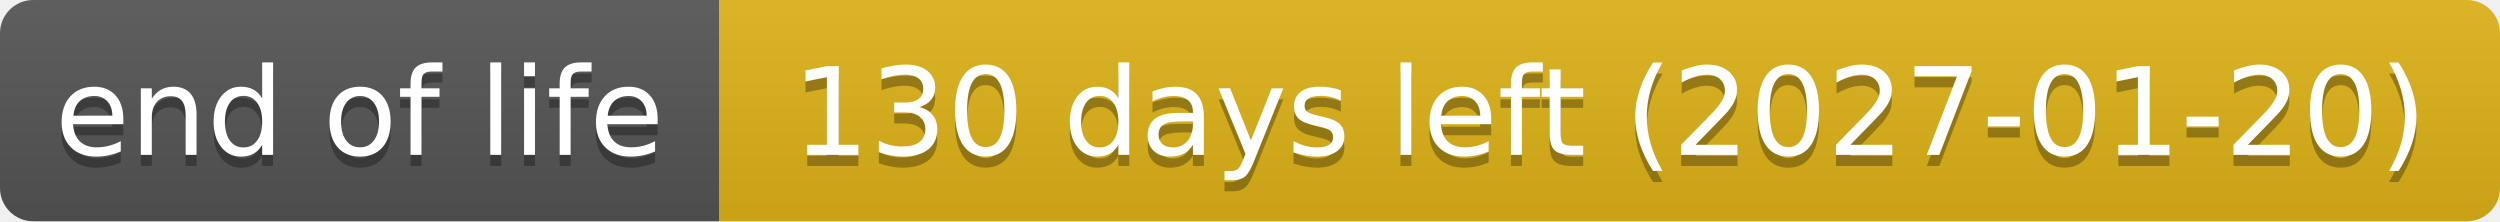
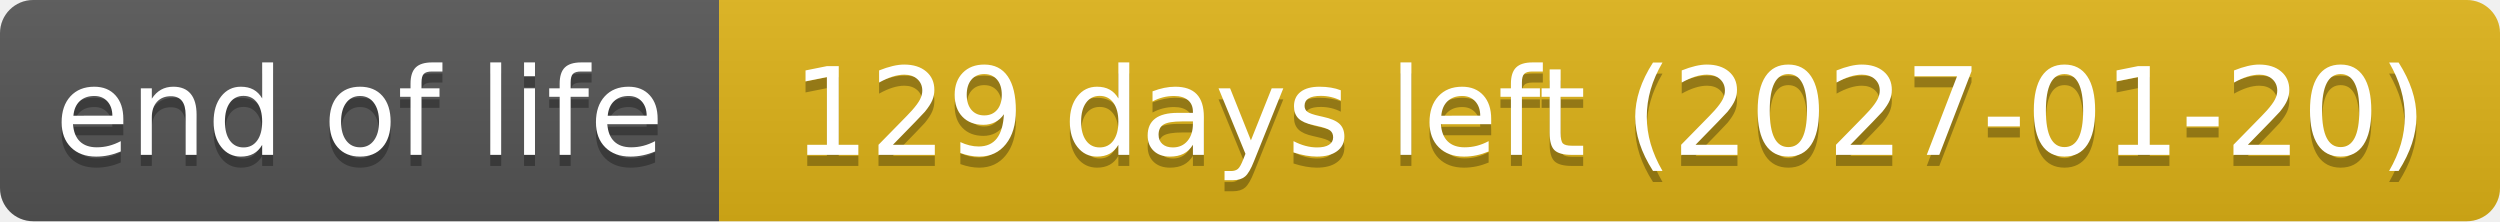
- <svg xmlns="http://www.w3.org/2000/svg" width="226" height="20" role="img" aria-label="end of life: 130 days left (2027-01-20)">
+ <svg xmlns="http://www.w3.org/2000/svg" width="226" height="20" role="img" aria-label="end of life: 129 days left (2027-01-20)">
  <linearGradient id="s" x2="0" y2="100%">
    <stop offset="0" stop-color="#bbb" stop-opacity=".1" />
    <stop offset="1" stop-opacity=".1" />
  </linearGradient>
  <clipPath id="r">
    <rect width="226" height="20" rx="3" fill="#fff" />
  </clipPath>
  <g clip-path="url(#r)">
    <rect width="65" height="20" fill="#555" />
    <rect x="65" width="161" height="20" fill="#dfb317" />
    <rect width="226" height="20" fill="url(#s)" />
  </g>
  <g fill="#fff" text-anchor="middle" font-family="Verdana,Geneva,DejaVu Sans,sans-serif" text-rendering="geometricPrecision" font-size="110">
    <text aria-hidden="true" x="325" y="150" fill="#010101" fill-opacity=".3" transform="scale(.1)" textLength="551">end of life</text>
    <text x="325" y="140" transform="scale(.1)" textLength="551">end of life</text>
-     <text aria-hidden="true" x="1455" y="150" fill="#010101" fill-opacity=".3" transform="scale(.1)" textLength="1511">130 days left (2027-01-20)</text>
-     <text x="1455" y="140" transform="scale(.1)" textLength="1511">130 days left (2027-01-20)</text>
+     <text aria-hidden="true" x="1455" y="150" fill="#010101" fill-opacity=".3" transform="scale(.1)" textLength="1511">129 days left (2027-01-20)</text>
+     <text x="1455" y="140" transform="scale(.1)" textLength="1511">129 days left (2027-01-20)</text>
  </g>
</svg>
